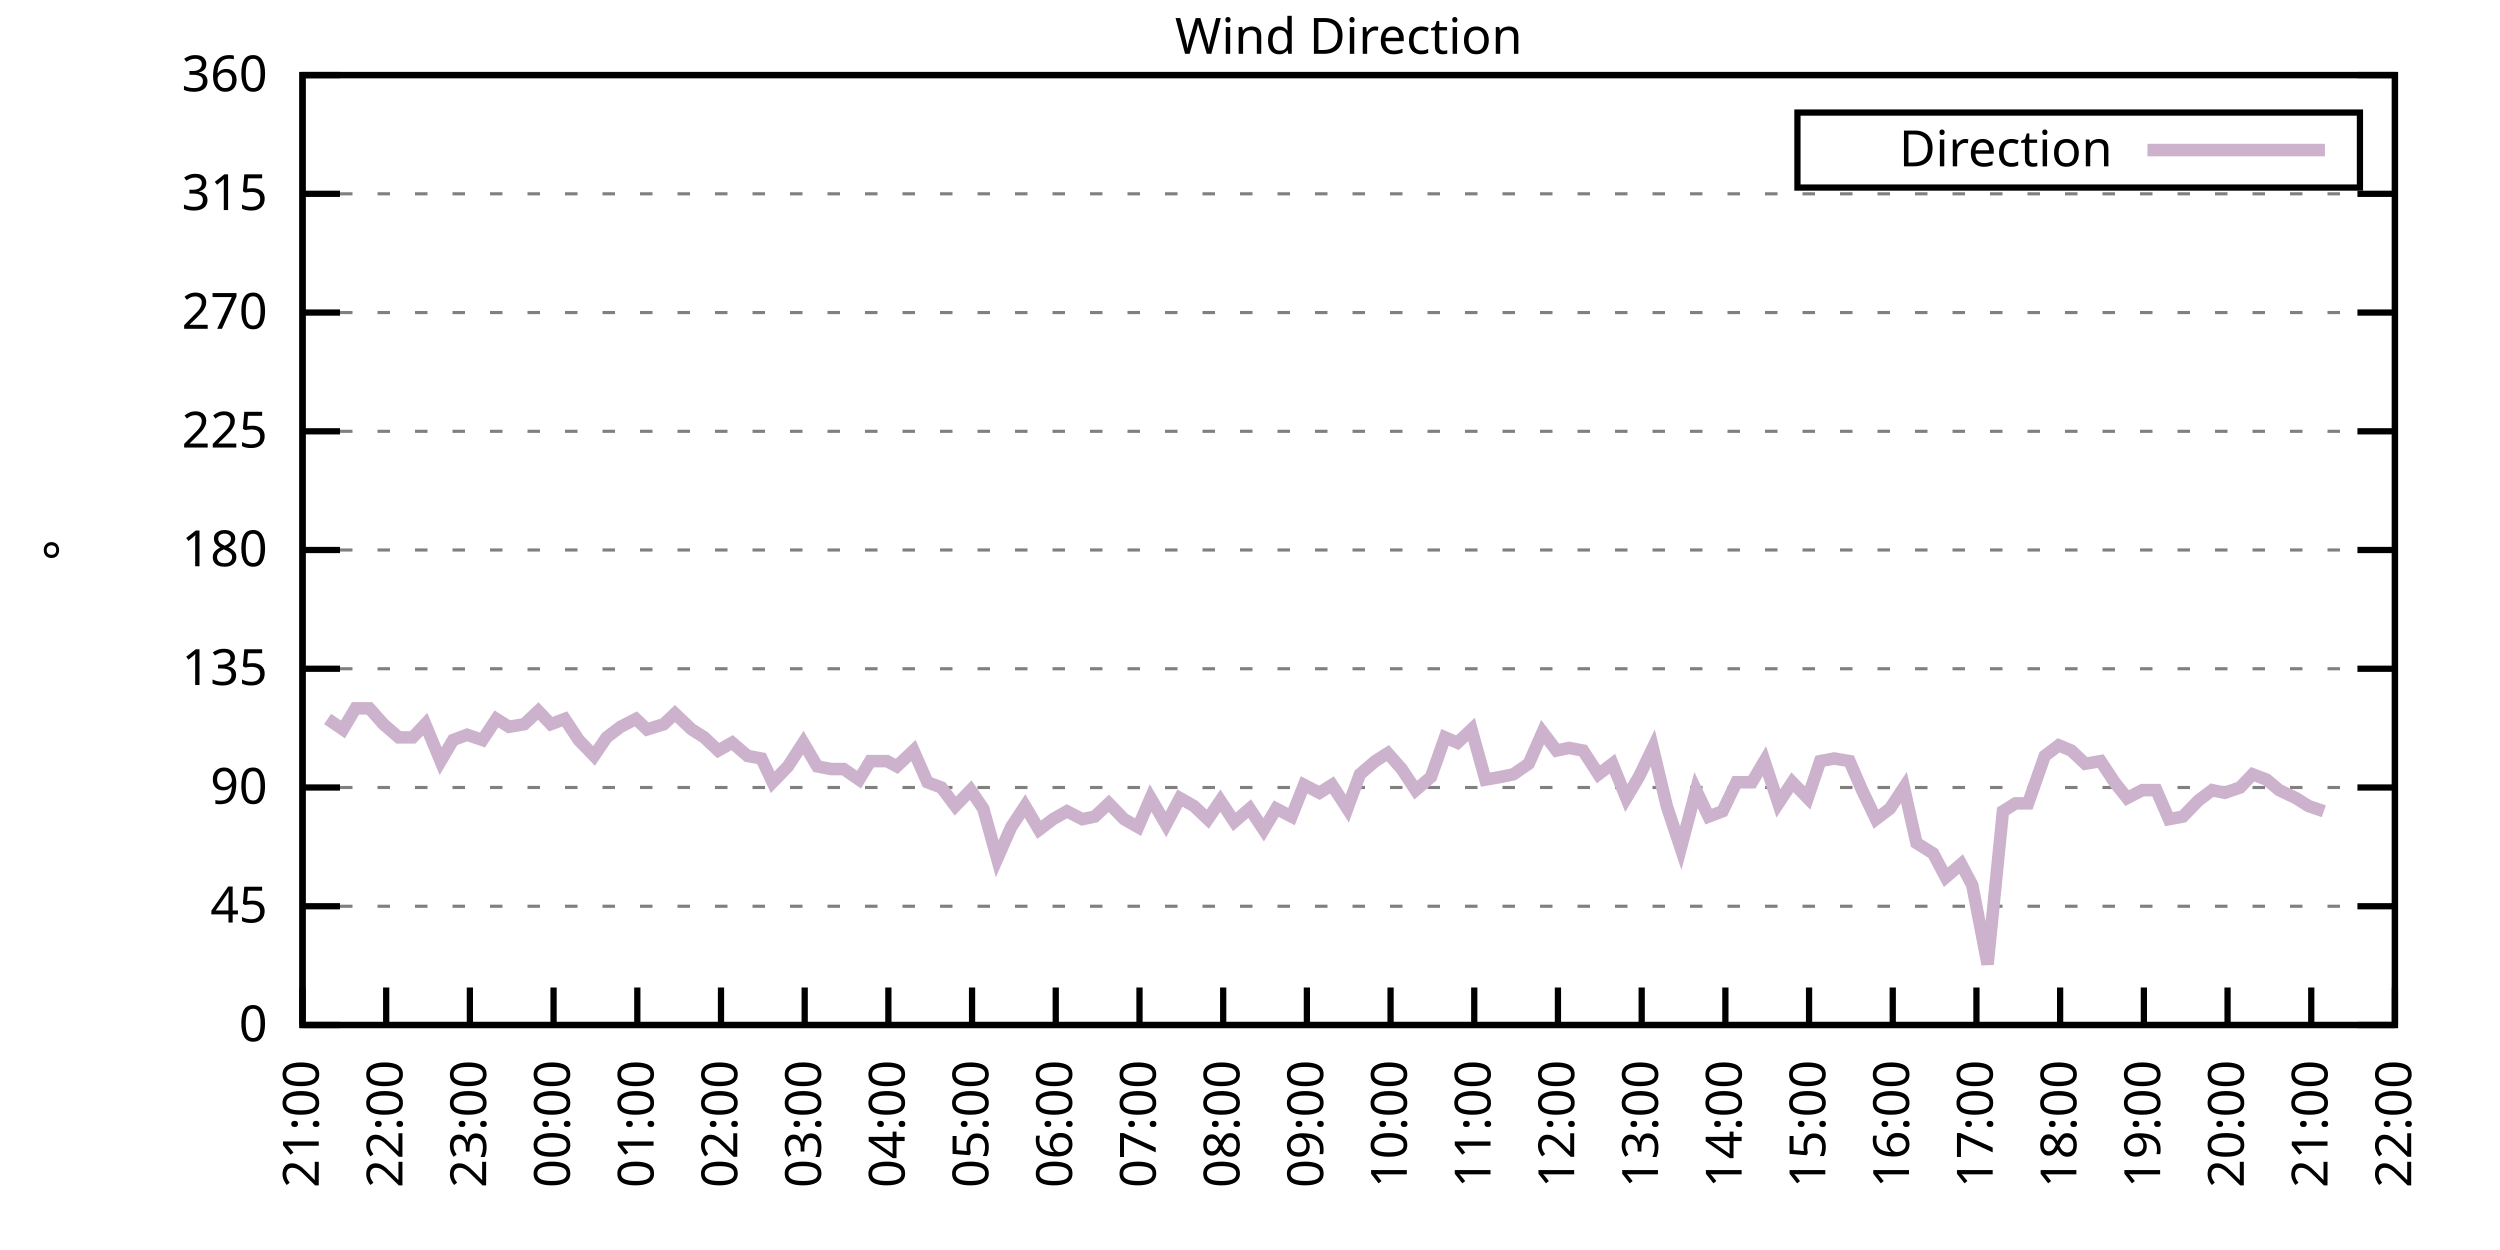
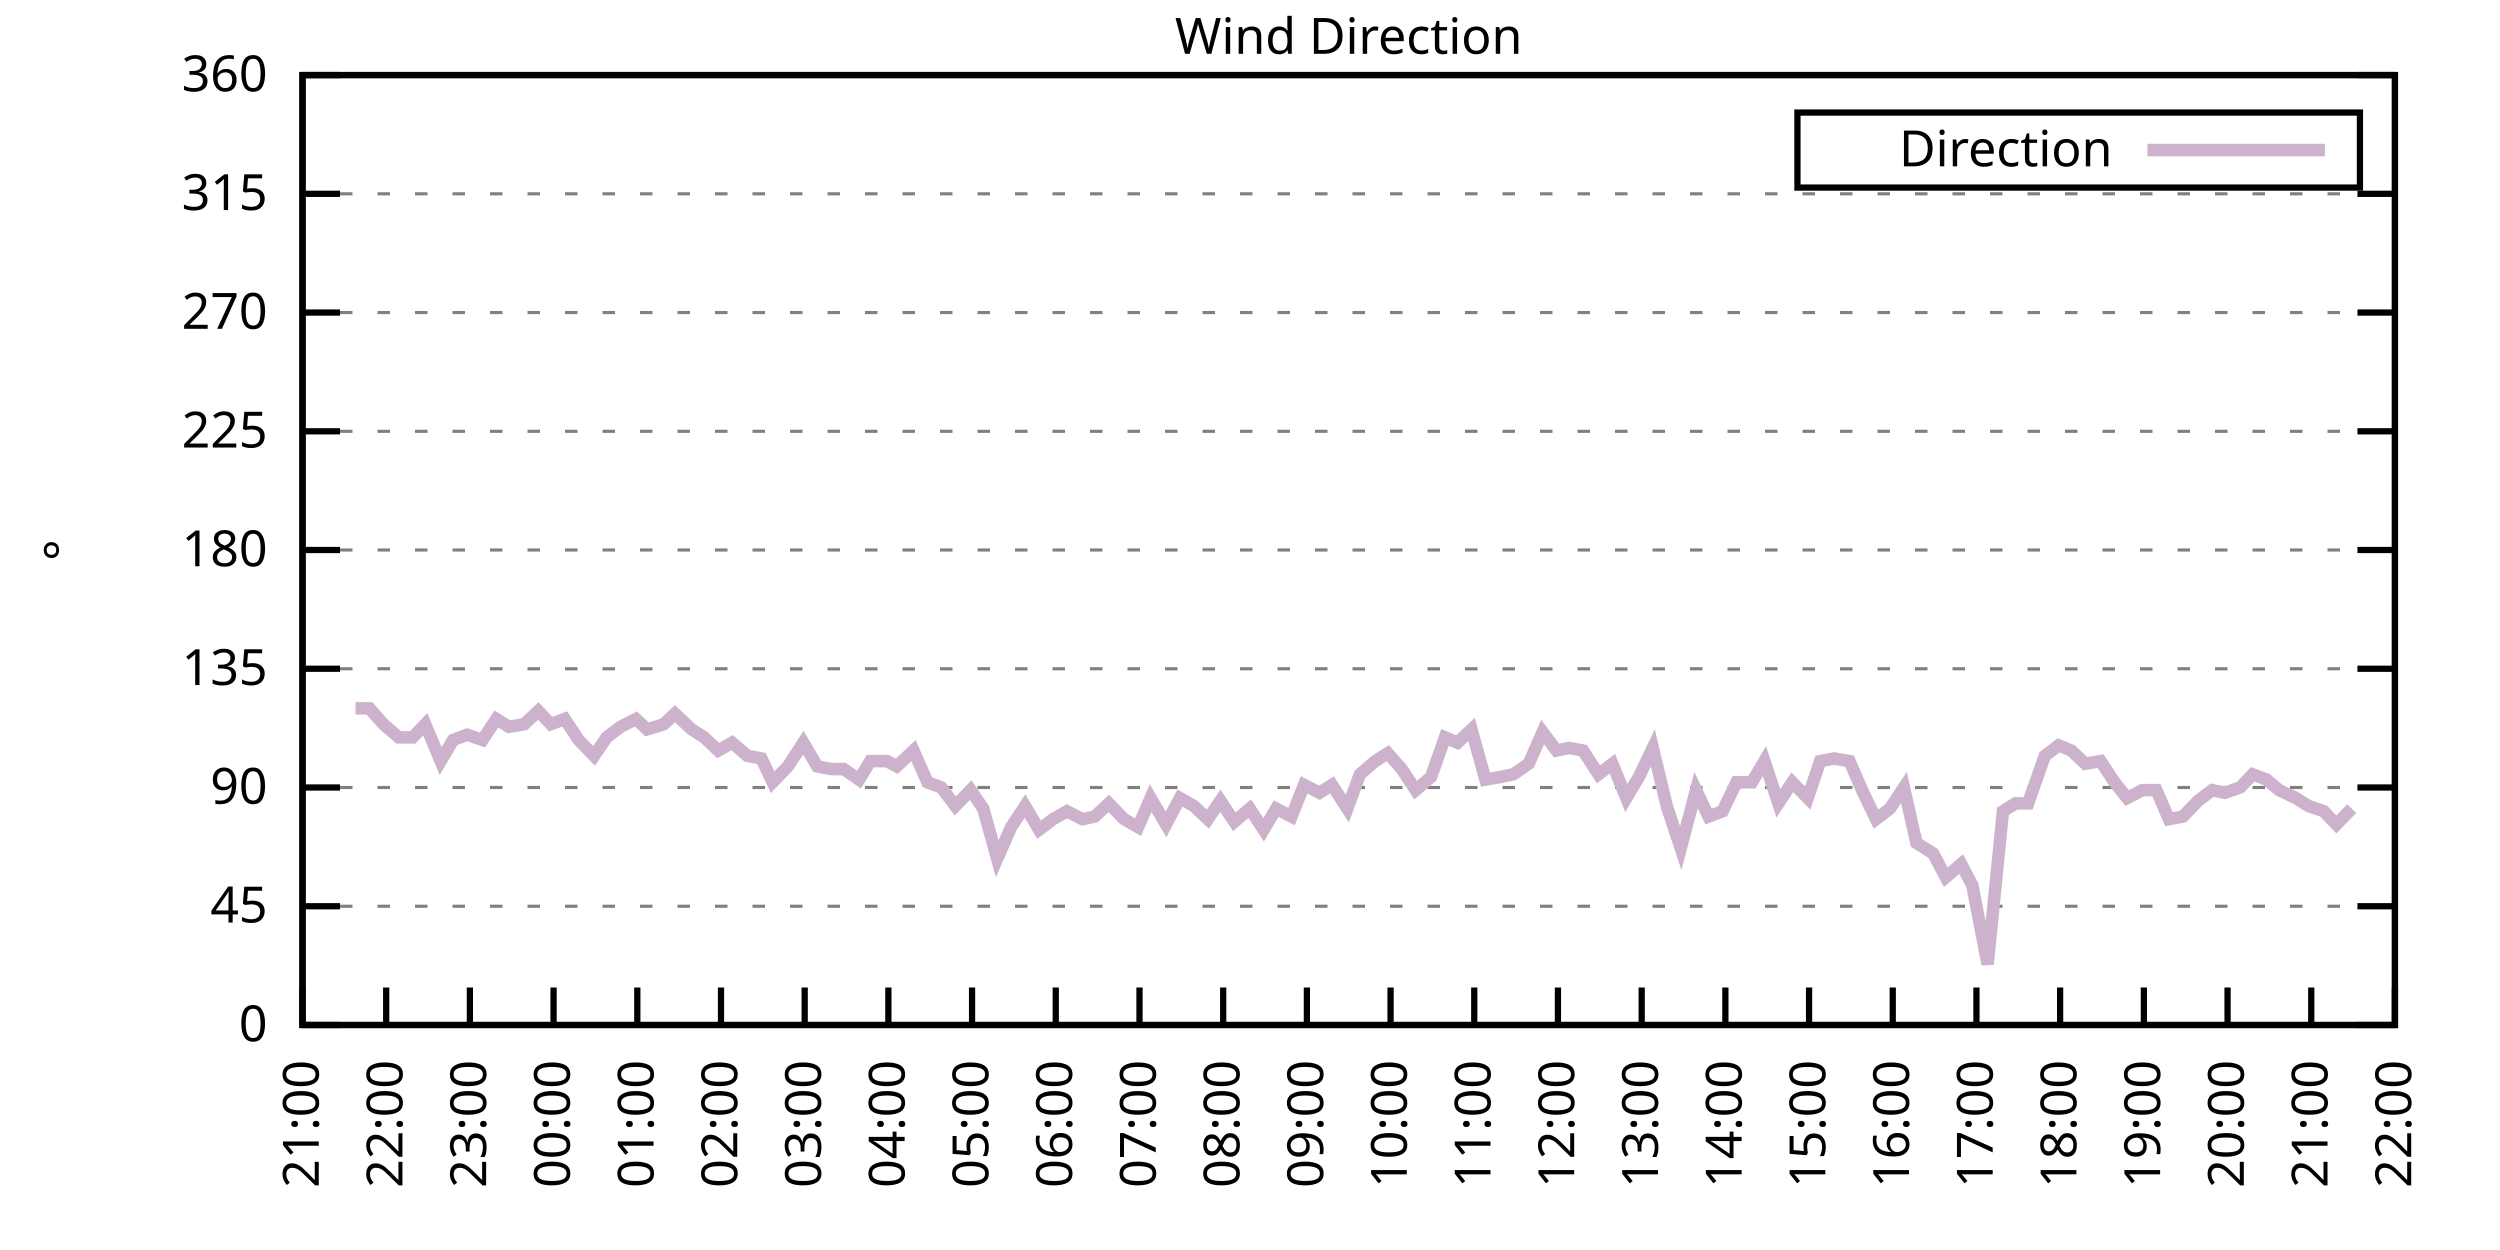
<svg xmlns="http://www.w3.org/2000/svg" xmlns:xlink="http://www.w3.org/1999/xlink" width="400" height="200" viewBox="0 0 400 200">
  <g id="gnuplot_canvas">
    <rect x="0" y="0" width="400" height="200" fill="none" />
    <defs>
      <circle id="gpDot" r="0.5" stroke-width="0.5" stroke="currentColor" />
      <path id="gpPt0" stroke-width="0.333" stroke="currentColor" d="M-1,0 h2 M0,-1 v2" />
      <path id="gpPt1" stroke-width="0.333" stroke="currentColor" d="M-1,-1 L1,1 M1,-1 L-1,1" />
      <path id="gpPt2" stroke-width="0.333" stroke="currentColor" d="M-1,0 L1,0 M0,-1 L0,1 M-1,-1 L1,1 M-1,1 L1,-1" />
      <rect id="gpPt3" stroke-width="0.333" stroke="currentColor" x="-1" y="-1" width="2" height="2" />
      <rect id="gpPt4" stroke-width="0.333" stroke="currentColor" fill="currentColor" x="-1" y="-1" width="2" height="2" />
      <circle id="gpPt5" stroke-width="0.333" stroke="currentColor" cx="0" cy="0" r="1" />
      <use xlink:href="#gpPt5" id="gpPt6" fill="currentColor" stroke="none" />
      <path id="gpPt7" stroke-width="0.333" stroke="currentColor" d="M0,-1.33 L-1.33,0.67 L1.33,0.67 z" />
      <use xlink:href="#gpPt7" id="gpPt8" fill="currentColor" stroke="none" />
      <use xlink:href="#gpPt7" id="gpPt9" stroke="currentColor" transform="rotate(180)" />
      <use xlink:href="#gpPt9" id="gpPt10" fill="currentColor" stroke="none" />
      <use xlink:href="#gpPt3" id="gpPt11" stroke="currentColor" transform="rotate(45)" />
      <use xlink:href="#gpPt11" id="gpPt12" fill="currentColor" stroke="none" />
      <path id="gpPt13" stroke-width="0.333" stroke="currentColor" d="M0,1.330 L1.265,0.411 L0.782,-1.067 L-0.782,-1.076 L-1.265,0.411 z" />
      <use xlink:href="#gpPt13" id="gpPt14" fill="currentColor" stroke="none" />
      <filter id="textbox" filterUnits="objectBoundingBox" x="0" y="0" height="1" width="1">
        <feFlood flood-color="white" flood-opacity="1" result="bgnd" />
        <feComposite in="SourceGraphic" in2="bgnd" operator="atop" />
      </filter>
      <filter id="greybox" filterUnits="objectBoundingBox" x="0" y="0" height="1" width="1">
        <feFlood flood-color="lightgrey" flood-opacity="1" result="grey" />
        <feComposite in="SourceGraphic" in2="grey" operator="atop" />
      </filter>
    </defs>
    <g fill="none" color="white" stroke="currentColor" stroke-width="1.00" stroke-linecap="butt" stroke-linejoin="miter">
</g>
    <g fill="none" color="black" stroke="currentColor" stroke-width="1.00" stroke-linecap="butt" stroke-linejoin="miter">
      <g stroke="none" shape-rendering="crispEdges">
        <polygon fill="rgb(255, 255, 255)" points="48.40,164.00 383.18,164.00 383.18,12.02 48.40,12.02 " />
      </g>
    </g>
    <g fill="none" color="black" stroke="currentColor" stroke-width="1.00" stroke-linecap="butt" stroke-linejoin="miter">
</g>
    <g fill="none" color="black" stroke="black" stroke-width="0.50" stroke-linecap="butt" stroke-linejoin="miter">
</g>
    <g fill="none" color="gray" stroke="currentColor" stroke-width="0.50" stroke-linecap="butt" stroke-linejoin="miter">
      <path stroke="gray" stroke-dasharray="2,4" class="gridline" d="M48.40,164.00 L383.19,164.00  " />
    </g>
    <g fill="none" color="gray" stroke="gray" stroke-width="1.00" stroke-linecap="butt" stroke-linejoin="miter">
</g>
    <g fill="none" color="black" stroke="currentColor" stroke-width="1.00" stroke-linecap="butt" stroke-linejoin="miter">
      <path stroke="black" d="M48.40,164.00 L54.40,164.00 M383.19,164.00 L377.19,164.00  " />
      <g transform="translate(42.80,166.60)" stroke="none" fill="black" font-family="Sans" font-size="8.00" text-anchor="end">
        <text>
          <tspan font-family="Sans"> 0</tspan>
        </text>
      </g>
    </g>
    <g fill="none" color="black" stroke="currentColor" stroke-width="1.00" stroke-linecap="butt" stroke-linejoin="miter">
</g>
    <g fill="none" color="black" stroke="black" stroke-width="0.50" stroke-linecap="butt" stroke-linejoin="miter">
</g>
    <g fill="none" color="gray" stroke="currentColor" stroke-width="0.50" stroke-linecap="butt" stroke-linejoin="miter">
      <path stroke="gray" stroke-dasharray="2,4" class="gridline" d="M48.40,145.00 L383.19,145.00  " />
    </g>
    <g fill="none" color="gray" stroke="gray" stroke-width="1.00" stroke-linecap="butt" stroke-linejoin="miter">
</g>
    <g fill="none" color="black" stroke="currentColor" stroke-width="1.00" stroke-linecap="butt" stroke-linejoin="miter">
      <path stroke="black" d="M48.40,145.00 L54.40,145.00 M383.19,145.00 L377.19,145.00  " />
      <g transform="translate(42.80,147.60)" stroke="none" fill="black" font-family="Sans" font-size="8.00" text-anchor="end">
        <text>
          <tspan font-family="Sans"> 45</tspan>
        </text>
      </g>
    </g>
    <g fill="none" color="black" stroke="currentColor" stroke-width="1.00" stroke-linecap="butt" stroke-linejoin="miter">
</g>
    <g fill="none" color="black" stroke="black" stroke-width="0.50" stroke-linecap="butt" stroke-linejoin="miter">
</g>
    <g fill="none" color="gray" stroke="currentColor" stroke-width="0.50" stroke-linecap="butt" stroke-linejoin="miter">
      <path stroke="gray" stroke-dasharray="2,4" class="gridline" d="M48.40,126.00 L383.19,126.00  " />
    </g>
    <g fill="none" color="gray" stroke="gray" stroke-width="1.00" stroke-linecap="butt" stroke-linejoin="miter">
</g>
    <g fill="none" color="black" stroke="currentColor" stroke-width="1.00" stroke-linecap="butt" stroke-linejoin="miter">
      <path stroke="black" d="M48.40,126.00 L54.40,126.00 M383.19,126.00 L377.19,126.00  " />
      <g transform="translate(42.80,128.60)" stroke="none" fill="black" font-family="Sans" font-size="8.00" text-anchor="end">
        <text>
          <tspan font-family="Sans"> 90</tspan>
        </text>
      </g>
    </g>
    <g fill="none" color="black" stroke="currentColor" stroke-width="1.00" stroke-linecap="butt" stroke-linejoin="miter">
</g>
    <g fill="none" color="black" stroke="black" stroke-width="0.50" stroke-linecap="butt" stroke-linejoin="miter">
</g>
    <g fill="none" color="gray" stroke="currentColor" stroke-width="0.50" stroke-linecap="butt" stroke-linejoin="miter">
      <path stroke="gray" stroke-dasharray="2,4" class="gridline" d="M48.40,107.00 L383.19,107.00  " />
    </g>
    <g fill="none" color="gray" stroke="gray" stroke-width="1.00" stroke-linecap="butt" stroke-linejoin="miter">
</g>
    <g fill="none" color="black" stroke="currentColor" stroke-width="1.00" stroke-linecap="butt" stroke-linejoin="miter">
      <path stroke="black" d="M48.40,107.00 L54.40,107.00 M383.19,107.00 L377.19,107.00  " />
      <g transform="translate(42.80,109.60)" stroke="none" fill="black" font-family="Sans" font-size="8.00" text-anchor="end">
        <text>
          <tspan font-family="Sans"> 135</tspan>
        </text>
      </g>
    </g>
    <g fill="none" color="black" stroke="currentColor" stroke-width="1.00" stroke-linecap="butt" stroke-linejoin="miter">
</g>
    <g fill="none" color="black" stroke="black" stroke-width="0.50" stroke-linecap="butt" stroke-linejoin="miter">
</g>
    <g fill="none" color="gray" stroke="currentColor" stroke-width="0.50" stroke-linecap="butt" stroke-linejoin="miter">
      <path stroke="gray" stroke-dasharray="2,4" class="gridline" d="M48.40,88.00 L383.19,88.00  " />
    </g>
    <g fill="none" color="gray" stroke="gray" stroke-width="1.00" stroke-linecap="butt" stroke-linejoin="miter">
</g>
    <g fill="none" color="black" stroke="currentColor" stroke-width="1.00" stroke-linecap="butt" stroke-linejoin="miter">
      <path stroke="black" d="M48.40,88.00 L54.40,88.00 M383.19,88.00 L377.19,88.00  " />
      <g transform="translate(42.80,90.60)" stroke="none" fill="black" font-family="Sans" font-size="8.00" text-anchor="end">
        <text>
          <tspan font-family="Sans"> 180</tspan>
        </text>
      </g>
    </g>
    <g fill="none" color="black" stroke="currentColor" stroke-width="1.00" stroke-linecap="butt" stroke-linejoin="miter">
</g>
    <g fill="none" color="black" stroke="black" stroke-width="0.50" stroke-linecap="butt" stroke-linejoin="miter">
</g>
    <g fill="none" color="gray" stroke="currentColor" stroke-width="0.50" stroke-linecap="butt" stroke-linejoin="miter">
      <path stroke="gray" stroke-dasharray="2,4" class="gridline" d="M48.40,69.01 L383.19,69.01  " />
    </g>
    <g fill="none" color="gray" stroke="gray" stroke-width="1.00" stroke-linecap="butt" stroke-linejoin="miter">
</g>
    <g fill="none" color="black" stroke="currentColor" stroke-width="1.00" stroke-linecap="butt" stroke-linejoin="miter">
      <path stroke="black" d="M48.40,69.01 L54.40,69.01 M383.19,69.01 L377.19,69.01  " />
      <g transform="translate(42.80,71.61)" stroke="none" fill="black" font-family="Sans" font-size="8.00" text-anchor="end">
        <text>
          <tspan font-family="Sans"> 225</tspan>
        </text>
      </g>
    </g>
    <g fill="none" color="black" stroke="currentColor" stroke-width="1.00" stroke-linecap="butt" stroke-linejoin="miter">
</g>
    <g fill="none" color="black" stroke="black" stroke-width="0.50" stroke-linecap="butt" stroke-linejoin="miter">
</g>
    <g fill="none" color="gray" stroke="currentColor" stroke-width="0.50" stroke-linecap="butt" stroke-linejoin="miter">
      <path stroke="gray" stroke-dasharray="2,4" class="gridline" d="M48.40,50.01 L383.19,50.01  " />
    </g>
    <g fill="none" color="gray" stroke="gray" stroke-width="1.00" stroke-linecap="butt" stroke-linejoin="miter">
</g>
    <g fill="none" color="black" stroke="currentColor" stroke-width="1.00" stroke-linecap="butt" stroke-linejoin="miter">
      <path stroke="black" d="M48.40,50.01 L54.40,50.01 M383.19,50.01 L377.19,50.01  " />
      <g transform="translate(42.80,52.61)" stroke="none" fill="black" font-family="Sans" font-size="8.00" text-anchor="end">
        <text>
          <tspan font-family="Sans"> 270</tspan>
        </text>
      </g>
    </g>
    <g fill="none" color="black" stroke="currentColor" stroke-width="1.00" stroke-linecap="butt" stroke-linejoin="miter">
</g>
    <g fill="none" color="black" stroke="black" stroke-width="0.50" stroke-linecap="butt" stroke-linejoin="miter">
</g>
    <g fill="none" color="gray" stroke="currentColor" stroke-width="0.50" stroke-linecap="butt" stroke-linejoin="miter">
      <path stroke="gray" stroke-dasharray="2,4" class="gridline" d="M48.40,31.01 L383.19,31.01  " />
    </g>
    <g fill="none" color="gray" stroke="gray" stroke-width="1.00" stroke-linecap="butt" stroke-linejoin="miter">
</g>
    <g fill="none" color="black" stroke="currentColor" stroke-width="1.00" stroke-linecap="butt" stroke-linejoin="miter">
      <path stroke="black" d="M48.40,31.01 L54.40,31.01 M383.19,31.01 L377.19,31.01  " />
      <g transform="translate(42.80,33.61)" stroke="none" fill="black" font-family="Sans" font-size="8.00" text-anchor="end">
        <text>
          <tspan font-family="Sans"> 315</tspan>
        </text>
      </g>
    </g>
    <g fill="none" color="black" stroke="currentColor" stroke-width="1.00" stroke-linecap="butt" stroke-linejoin="miter">
</g>
    <g fill="none" color="black" stroke="black" stroke-width="0.50" stroke-linecap="butt" stroke-linejoin="miter">
</g>
    <g fill="none" color="gray" stroke="currentColor" stroke-width="0.50" stroke-linecap="butt" stroke-linejoin="miter">
      <path stroke="gray" stroke-dasharray="2,4" class="gridline" d="M48.40,12.01 L383.19,12.01  " />
    </g>
    <g fill="none" color="gray" stroke="gray" stroke-width="1.00" stroke-linecap="butt" stroke-linejoin="miter">
</g>
    <g fill="none" color="black" stroke="currentColor" stroke-width="1.00" stroke-linecap="butt" stroke-linejoin="miter">
      <path stroke="black" d="M48.40,12.01 L54.40,12.01 M383.19,12.01 L377.19,12.01  " />
      <g transform="translate(42.80,14.61)" stroke="none" fill="black" font-family="Sans" font-size="8.00" text-anchor="end">
        <text>
          <tspan font-family="Sans"> 360</tspan>
        </text>
      </g>
    </g>
    <g fill="none" color="black" stroke="currentColor" stroke-width="1.00" stroke-linecap="butt" stroke-linejoin="miter">
      <path stroke="black" d="M48.40,164.00 L48.40,158.00  " />
      <g transform="translate(51.00,169.60) rotate(270.00)" stroke="none" fill="black" font-family="Sans" font-size="8.00" text-anchor="end">
        <text>
          <tspan font-family="Sans">21:00</tspan>
        </text>
      </g>
    </g>
    <g fill="none" color="black" stroke="currentColor" stroke-width="1.00" stroke-linecap="butt" stroke-linejoin="miter">
      <path stroke="black" d="M61.79,164.00 L61.79,158.00  " />
      <g transform="translate(64.39,169.60) rotate(270.00)" stroke="none" fill="black" font-family="Sans" font-size="8.00" text-anchor="end">
        <text>
          <tspan font-family="Sans">22:00</tspan>
        </text>
      </g>
    </g>
    <g fill="none" color="black" stroke="currentColor" stroke-width="1.00" stroke-linecap="butt" stroke-linejoin="miter">
      <path stroke="black" d="M75.18,164.00 L75.18,158.00  " />
      <g transform="translate(77.78,169.60) rotate(270.00)" stroke="none" fill="black" font-family="Sans" font-size="8.00" text-anchor="end">
        <text>
          <tspan font-family="Sans">23:00</tspan>
        </text>
      </g>
    </g>
    <g fill="none" color="black" stroke="currentColor" stroke-width="1.00" stroke-linecap="butt" stroke-linejoin="miter">
      <path stroke="black" d="M88.57,164.00 L88.57,158.00  " />
      <g transform="translate(91.17,169.60) rotate(270.00)" stroke="none" fill="black" font-family="Sans" font-size="8.00" text-anchor="end">
        <text>
          <tspan font-family="Sans">00:00</tspan>
        </text>
      </g>
    </g>
    <g fill="none" color="black" stroke="currentColor" stroke-width="1.00" stroke-linecap="butt" stroke-linejoin="miter">
      <path stroke="black" d="M101.97,164.00 L101.97,158.00  " />
      <g transform="translate(104.57,169.60) rotate(270.00)" stroke="none" fill="black" font-family="Sans" font-size="8.00" text-anchor="end">
        <text>
          <tspan font-family="Sans">01:00</tspan>
        </text>
      </g>
    </g>
    <g fill="none" color="black" stroke="currentColor" stroke-width="1.00" stroke-linecap="butt" stroke-linejoin="miter">
      <path stroke="black" d="M115.36,164.00 L115.36,158.00  " />
      <g transform="translate(117.96,169.60) rotate(270.00)" stroke="none" fill="black" font-family="Sans" font-size="8.00" text-anchor="end">
        <text>
          <tspan font-family="Sans">02:00</tspan>
        </text>
      </g>
    </g>
    <g fill="none" color="black" stroke="currentColor" stroke-width="1.00" stroke-linecap="butt" stroke-linejoin="miter">
      <path stroke="black" d="M128.75,164.00 L128.75,158.00  " />
      <g transform="translate(131.35,169.60) rotate(270.00)" stroke="none" fill="black" font-family="Sans" font-size="8.00" text-anchor="end">
        <text>
          <tspan font-family="Sans">03:00</tspan>
        </text>
      </g>
    </g>
    <g fill="none" color="black" stroke="currentColor" stroke-width="1.00" stroke-linecap="butt" stroke-linejoin="miter">
      <path stroke="black" d="M142.14,164.00 L142.14,158.00  " />
      <g transform="translate(144.74,169.60) rotate(270.00)" stroke="none" fill="black" font-family="Sans" font-size="8.00" text-anchor="end">
        <text>
          <tspan font-family="Sans">04:00</tspan>
        </text>
      </g>
    </g>
    <g fill="none" color="black" stroke="currentColor" stroke-width="1.00" stroke-linecap="butt" stroke-linejoin="miter">
      <path stroke="black" d="M155.53,164.00 L155.53,158.00  " />
      <g transform="translate(158.13,169.60) rotate(270.00)" stroke="none" fill="black" font-family="Sans" font-size="8.00" text-anchor="end">
        <text>
          <tspan font-family="Sans">05:00</tspan>
        </text>
      </g>
    </g>
    <g fill="none" color="black" stroke="currentColor" stroke-width="1.00" stroke-linecap="butt" stroke-linejoin="miter">
      <path stroke="black" d="M168.92,164.00 L168.92,158.00  " />
      <g transform="translate(171.52,169.60) rotate(270.00)" stroke="none" fill="black" font-family="Sans" font-size="8.00" text-anchor="end">
        <text>
          <tspan font-family="Sans">06:00</tspan>
        </text>
      </g>
    </g>
    <g fill="none" color="black" stroke="currentColor" stroke-width="1.00" stroke-linecap="butt" stroke-linejoin="miter">
      <path stroke="black" d="M182.32,164.00 L182.32,158.00  " />
      <g transform="translate(184.92,169.60) rotate(270.00)" stroke="none" fill="black" font-family="Sans" font-size="8.00" text-anchor="end">
        <text>
          <tspan font-family="Sans">07:00</tspan>
        </text>
      </g>
    </g>
    <g fill="none" color="black" stroke="currentColor" stroke-width="1.00" stroke-linecap="butt" stroke-linejoin="miter">
      <path stroke="black" d="M195.71,164.00 L195.71,158.00  " />
      <g transform="translate(198.31,169.60) rotate(270.00)" stroke="none" fill="black" font-family="Sans" font-size="8.00" text-anchor="end">
        <text>
          <tspan font-family="Sans">08:00</tspan>
        </text>
      </g>
    </g>
    <g fill="none" color="black" stroke="currentColor" stroke-width="1.00" stroke-linecap="butt" stroke-linejoin="miter">
      <path stroke="black" d="M209.10,164.00 L209.10,158.00  " />
      <g transform="translate(211.70,169.60) rotate(270.00)" stroke="none" fill="black" font-family="Sans" font-size="8.00" text-anchor="end">
        <text>
          <tspan font-family="Sans">09:00</tspan>
        </text>
      </g>
    </g>
    <g fill="none" color="black" stroke="currentColor" stroke-width="1.00" stroke-linecap="butt" stroke-linejoin="miter">
      <path stroke="black" d="M222.49,164.00 L222.49,158.00  " />
      <g transform="translate(225.09,169.60) rotate(270.00)" stroke="none" fill="black" font-family="Sans" font-size="8.00" text-anchor="end">
        <text>
          <tspan font-family="Sans">10:00</tspan>
        </text>
      </g>
    </g>
    <g fill="none" color="black" stroke="currentColor" stroke-width="1.00" stroke-linecap="butt" stroke-linejoin="miter">
      <path stroke="black" d="M235.88,164.00 L235.88,158.00  " />
      <g transform="translate(238.48,169.60) rotate(270.00)" stroke="none" fill="black" font-family="Sans" font-size="8.00" text-anchor="end">
        <text>
          <tspan font-family="Sans">11:00</tspan>
        </text>
      </g>
    </g>
    <g fill="none" color="black" stroke="currentColor" stroke-width="1.00" stroke-linecap="butt" stroke-linejoin="miter">
      <path stroke="black" d="M249.27,164.00 L249.27,158.00  " />
      <g transform="translate(251.87,169.60) rotate(270.00)" stroke="none" fill="black" font-family="Sans" font-size="8.00" text-anchor="end">
        <text>
          <tspan font-family="Sans">12:00</tspan>
        </text>
      </g>
    </g>
    <g fill="none" color="black" stroke="currentColor" stroke-width="1.00" stroke-linecap="butt" stroke-linejoin="miter">
      <path stroke="black" d="M262.67,164.00 L262.67,158.00  " />
      <g transform="translate(265.27,169.60) rotate(270.00)" stroke="none" fill="black" font-family="Sans" font-size="8.00" text-anchor="end">
        <text>
          <tspan font-family="Sans">13:00</tspan>
        </text>
      </g>
    </g>
    <g fill="none" color="black" stroke="currentColor" stroke-width="1.00" stroke-linecap="butt" stroke-linejoin="miter">
      <path stroke="black" d="M276.06,164.00 L276.06,158.00  " />
      <g transform="translate(278.66,169.60) rotate(270.00)" stroke="none" fill="black" font-family="Sans" font-size="8.00" text-anchor="end">
        <text>
          <tspan font-family="Sans">14:00</tspan>
        </text>
      </g>
    </g>
    <g fill="none" color="black" stroke="currentColor" stroke-width="1.00" stroke-linecap="butt" stroke-linejoin="miter">
      <path stroke="black" d="M289.45,164.00 L289.45,158.00  " />
      <g transform="translate(292.05,169.60) rotate(270.00)" stroke="none" fill="black" font-family="Sans" font-size="8.00" text-anchor="end">
        <text>
          <tspan font-family="Sans">15:00</tspan>
        </text>
      </g>
    </g>
    <g fill="none" color="black" stroke="currentColor" stroke-width="1.00" stroke-linecap="butt" stroke-linejoin="miter">
      <path stroke="black" d="M302.84,164.00 L302.84,158.00  " />
      <g transform="translate(305.44,169.60) rotate(270.00)" stroke="none" fill="black" font-family="Sans" font-size="8.00" text-anchor="end">
        <text>
          <tspan font-family="Sans">16:00</tspan>
        </text>
      </g>
    </g>
    <g fill="none" color="black" stroke="currentColor" stroke-width="1.00" stroke-linecap="butt" stroke-linejoin="miter">
      <path stroke="black" d="M316.23,164.00 L316.23,158.00  " />
      <g transform="translate(318.83,169.60) rotate(270.00)" stroke="none" fill="black" font-family="Sans" font-size="8.00" text-anchor="end">
        <text>
          <tspan font-family="Sans">17:00</tspan>
        </text>
      </g>
    </g>
    <g fill="none" color="black" stroke="currentColor" stroke-width="1.00" stroke-linecap="butt" stroke-linejoin="miter">
      <path stroke="black" d="M329.62,164.00 L329.62,158.00  " />
      <g transform="translate(332.22,169.60) rotate(270.00)" stroke="none" fill="black" font-family="Sans" font-size="8.00" text-anchor="end">
        <text>
          <tspan font-family="Sans">18:00</tspan>
        </text>
      </g>
    </g>
    <g fill="none" color="black" stroke="currentColor" stroke-width="1.00" stroke-linecap="butt" stroke-linejoin="miter">
      <path stroke="black" d="M343.02,164.00 L343.02,158.00  " />
      <g transform="translate(345.62,169.60) rotate(270.00)" stroke="none" fill="black" font-family="Sans" font-size="8.00" text-anchor="end">
        <text>
          <tspan font-family="Sans">19:00</tspan>
        </text>
      </g>
    </g>
    <g fill="none" color="black" stroke="currentColor" stroke-width="1.00" stroke-linecap="butt" stroke-linejoin="miter">
      <path stroke="black" d="M356.41,164.00 L356.41,158.00  " />
      <g transform="translate(359.01,169.60) rotate(270.00)" stroke="none" fill="black" font-family="Sans" font-size="8.00" text-anchor="end">
        <text>
          <tspan font-family="Sans">20:00</tspan>
        </text>
      </g>
    </g>
    <g fill="none" color="black" stroke="currentColor" stroke-width="1.00" stroke-linecap="butt" stroke-linejoin="miter">
      <path stroke="black" d="M369.80,164.00 L369.80,158.00  " />
      <g transform="translate(372.40,169.60) rotate(270.00)" stroke="none" fill="black" font-family="Sans" font-size="8.00" text-anchor="end">
        <text>
          <tspan font-family="Sans">21:00</tspan>
        </text>
      </g>
    </g>
    <g fill="none" color="black" stroke="currentColor" stroke-width="1.00" stroke-linecap="butt" stroke-linejoin="miter">
      <path stroke="black" d="M383.19,164.00 L383.19,158.00  " />
      <g transform="translate(385.79,169.60) rotate(270.00)" stroke="none" fill="black" font-family="Sans" font-size="8.00" text-anchor="end">
        <text>
          <tspan font-family="Sans">22:00</tspan>
        </text>
      </g>
    </g>
    <g fill="none" color="black" stroke="currentColor" stroke-width="1.00" stroke-linecap="butt" stroke-linejoin="miter">
</g>
    <g fill="none" color="black" stroke="currentColor" stroke-width="1.00" stroke-linecap="butt" stroke-linejoin="miter">
      <path stroke="black" d="M48.40,12.01 L48.40,164.00 L383.19,164.00 L383.19,12.01 L48.40,12.01 Z  " />
    </g>
    <g fill="none" color="black" stroke="currentColor" stroke-width="1.00" stroke-linecap="butt" stroke-linejoin="miter">
</g>
    <g fill="none" color="black" stroke="currentColor" stroke-width="1.00" stroke-linecap="butt" stroke-linejoin="miter">
      <path stroke="black" d="M287.59,30.01 L287.59,18.01 L377.59,18.01 L377.59,30.01 L287.59,30.01 Z  " />
    </g>
    <g id="Wind_direction_plot_1">
      <g fill="none" color="white" stroke="black" stroke-width="2.00" stroke-linecap="butt" stroke-linejoin="miter">
</g>
      <g fill="none" color="black" stroke="currentColor" stroke-width="2.00" stroke-linecap="butt" stroke-linejoin="miter">
        <g transform="translate(337.99,26.61)" stroke="none" fill="black" font-family="Sans" font-size="8.00" text-anchor="end">
          <text>
            <tspan font-family="Sans">Direction</tspan>
          </text>
        </g>
      </g>
      <g fill="none" color="black" stroke="currentColor" stroke-width="2.00" stroke-linecap="butt" stroke-linejoin="miter">
-         <path stroke="rgb(204, 178, 204)" d="M343.59,24.01 L371.99,24.01 M52.42,115.03 L54.87,116.71 L56.88,113.34 L59.11,113.34 L61.35,115.87 L63.80,117.98   L66.03,117.98 L68.04,115.87 L70.50,121.78 L72.50,118.40 L74.74,117.56 L77.19,118.40 L79.42,115.03 L81.43,116.29   L83.89,115.87 L86.12,113.76 L88.13,115.87 L90.36,115.03 L92.59,118.40 L95.05,120.94 L97.06,117.98 L99.29,116.29   L101.74,115.03 L103.53,116.71 L106.21,115.87 L107.99,114.18 L110.67,116.71 L112.68,117.98 L114.91,120.09 L117.14,118.83   L119.60,120.94 L121.83,121.36 L123.62,125.16 L126.07,122.62 L128.53,118.83 L130.76,122.62 L132.99,123.05 L135.00,123.05   L137.45,124.74 L139.24,121.78 L141.92,121.78 L143.48,122.62 L146.16,120.09 L148.39,125.16 L150.62,126.00 L152.85,128.96   L155.31,126.42 L157.32,129.38 L159.55,137.40 L161.78,132.34 L164.01,128.96 L166.25,132.76 L168.48,131.07 L170.71,129.80   L173.17,131.07 L175.17,130.65 L177.41,128.54 L179.86,131.07 L182.09,132.34 L184.10,127.69 L186.56,131.91 L188.79,127.69   L191.02,128.96 L193.25,131.07 L195.26,128.11 L197.49,131.49 L199.95,129.38 L202.18,132.76 L204.19,129.38 L206.64,130.65   L208.65,125.58 L211.11,126.85 L213.12,125.58 L215.57,129.38 L217.58,123.89 L220.04,121.78 L222.04,120.51 L224.28,123.05   L226.51,126.42 L228.96,124.31 L231.20,117.98 L233.20,118.83 L235.44,116.71 L237.67,124.74 L240.12,124.31 L242.13,123.89   L244.59,122.20 L246.82,117.14 L249.05,120.09 L251.06,119.67 L253.29,120.09 L255.75,123.89 L257.98,122.20 L260.21,127.69   L262.22,124.31 L264.45,119.67 L266.68,128.96 L268.92,135.71 L271.37,126.42 L273.38,130.65 L275.61,129.80 L277.84,125.16   L280.30,125.16 L282.31,121.78 L284.54,128.54 L286.77,125.16 L289.23,127.69 L291.23,121.78 L293.47,121.36 L295.92,121.78   L297.93,126.42 L300.16,131.07 L302.39,129.38 L304.63,126.00 L306.63,134.87 L309.31,136.56 L311.32,140.36 L313.78,138.25   L315.56,141.62 L318.02,154.29 L320.47,129.80 L322.48,128.54 L324.49,128.54 L327.17,120.94 L329.40,119.25 L331.41,120.09   L333.64,122.20 L336.10,121.78 L338.33,125.16 L340.34,127.69 L342.79,126.42 L345.02,126.42 L347.03,131.07 L349.26,130.65   L351.72,128.11 L353.95,126.42 L355.96,126.85 L358.42,126.00 L360.42,123.89 L362.66,124.74 L364.66,126.42 L367.34,127.69   L369.35,128.96 L371.81,129.80  " />
+         <path stroke="rgb(204, 178, 204)" d="M343.59,24.01 L371.99,24.01 M56.88,113.34 L59.11,113.34 L61.35,115.87 L63.80,117.98 L66.03,117.98 L68.04,115.87   L70.50,121.78 L72.50,118.40 L74.74,117.56 L77.19,118.40 L79.42,115.03 L81.43,116.29 L83.89,115.87 L86.12,113.76   L88.13,115.87 L90.36,115.03 L92.59,118.40 L95.05,120.94 L97.06,117.98 L99.29,116.29 L101.74,115.03 L103.53,116.71   L106.21,115.87 L107.99,114.18 L110.67,116.71 L112.68,117.98 L114.91,120.09 L117.14,118.83 L119.60,120.94 L121.83,121.36   L123.62,125.16 L126.07,122.62 L128.53,118.83 L130.76,122.62 L132.99,123.05 L135.00,123.05 L137.45,124.74 L139.24,121.78   L141.92,121.78 L143.48,122.62 L146.16,120.09 L148.39,125.16 L150.62,126.00 L152.85,128.96 L155.31,126.42 L157.32,129.38   L159.55,137.40 L161.78,132.34 L164.01,128.96 L166.25,132.76 L168.48,131.07 L170.71,129.80 L173.17,131.07 L175.17,130.65   L177.41,128.54 L179.86,131.07 L182.09,132.34 L184.10,127.69 L186.56,131.91 L188.79,127.69 L191.02,128.96 L193.25,131.07   L195.26,128.11 L197.49,131.49 L199.95,129.38 L202.18,132.76 L204.19,129.38 L206.64,130.65 L208.65,125.58 L211.11,126.85   L213.12,125.58 L215.57,129.38 L217.58,123.89 L220.04,121.78 L222.04,120.51 L224.28,123.05 L226.51,126.42 L228.96,124.31   L231.20,117.98 L233.20,118.83 L235.44,116.71 L237.67,124.74 L240.12,124.31 L242.13,123.89 L244.59,122.20 L246.82,117.14   L249.05,120.09 L251.06,119.67 L253.29,120.09 L255.75,123.89 L257.98,122.20 L260.21,127.69 L262.22,124.31 L264.45,119.67   L266.68,128.96 L268.92,135.71 L271.37,126.42 L273.38,130.65 L275.61,129.80 L277.84,125.16 L280.30,125.16 L282.31,121.78   L284.54,128.54 L286.77,125.16 L289.23,127.69 L291.23,121.78 L293.47,121.36 L295.92,121.78 L297.93,126.42 L300.16,131.07   L302.39,129.38 L304.63,126.00 L306.63,134.87 L309.31,136.56 L311.32,140.36 L313.78,138.25 L315.56,141.62 L318.02,154.29   L320.47,129.80 L322.48,128.54 L324.49,128.54 L327.17,120.94 L329.40,119.25 L331.41,120.09 L333.64,122.20 L336.10,121.78   L338.33,125.16 L340.34,127.69 L342.79,126.42 L345.02,126.42 L347.03,131.07 L349.26,130.65 L351.72,128.11 L353.95,126.42   L355.96,126.85 L358.42,126.00 L360.42,123.89 L362.66,124.74 L364.66,126.42 L367.34,127.69 L369.35,128.96 L371.81,129.80   L373.82,131.91 L376.27,129.38  " />
      </g>
    </g>
    <g fill="none" color="black" stroke="currentColor" stroke-width="2.00" stroke-linecap="butt" stroke-linejoin="miter">
</g>
    <g fill="none" color="black" stroke="black" stroke-width="1.00" stroke-linecap="butt" stroke-linejoin="miter">
</g>
    <g fill="none" color="black" stroke="currentColor" stroke-width="1.00" stroke-linecap="butt" stroke-linejoin="miter">
      <path stroke="black" d="M48.40,12.01 L48.40,164.00 L383.19,164.00 L383.19,12.01 L48.40,12.01 Z  " />
      <g transform="translate(12.80,88.01) rotate(270.00)" stroke="none" fill="black" font-family="Sans" font-size="8.00" text-anchor="middle">
        <text>
          <tspan font-family="Sans">°</tspan>
        </text>
      </g>
    </g>
    <g fill="none" color="black" stroke="currentColor" stroke-width="1.00" stroke-linecap="butt" stroke-linejoin="miter">
</g>
    <g fill="none" color="black" stroke="currentColor" stroke-width="1.00" stroke-linecap="butt" stroke-linejoin="miter">
      <g transform="translate(215.79,8.61)" stroke="none" fill="black" font-family="Sans" font-size="8.00" text-anchor="middle">
        <text>
          <tspan font-family="Sans">Wind Direction</tspan>
        </text>
      </g>
    </g>
    <g fill="none" color="black" stroke="currentColor" stroke-width="1.00" stroke-linecap="butt" stroke-linejoin="miter">
</g>
  </g>
</svg>
